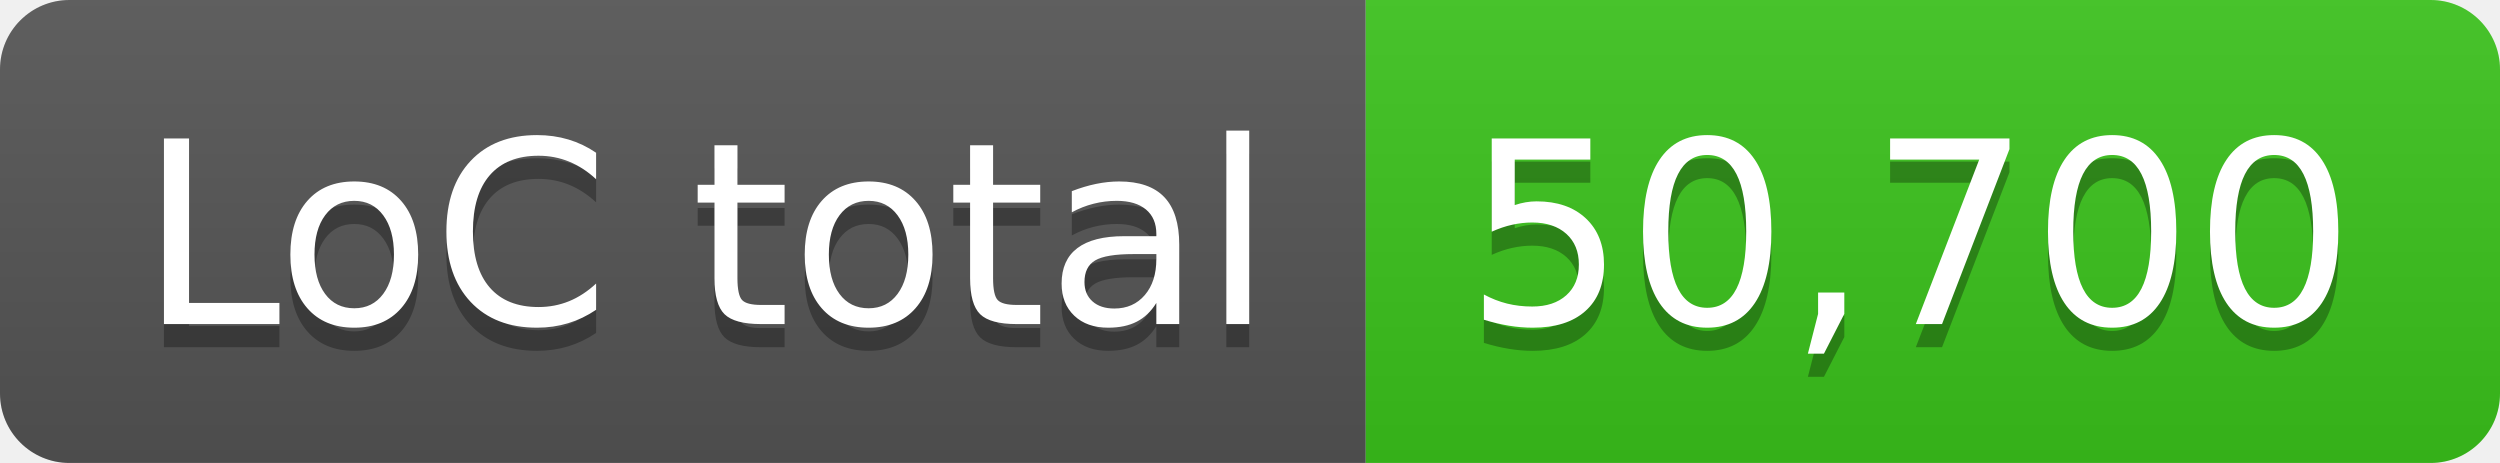
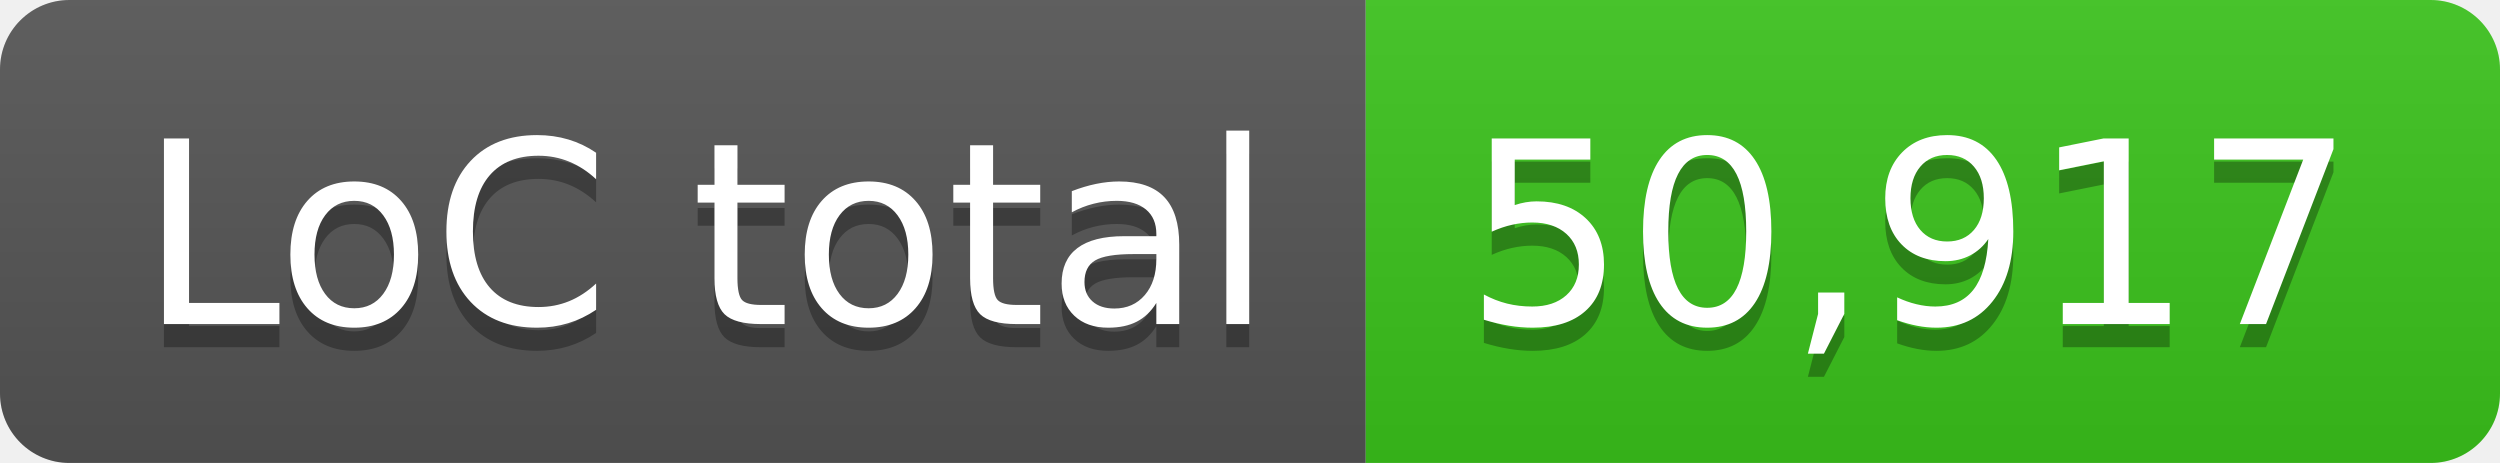
- <svg xmlns="http://www.w3.org/2000/svg" width="108" height="20" role="img" aria-label="LoC total: 50,700">
+ <svg xmlns="http://www.w3.org/2000/svg" width="108" height="20" role="img" aria-label="LoC total: 50,917">
  <linearGradient id="s" x2="0" y2="100%">
    <stop offset="0" stop-color="#bbb" stop-opacity=".1" />
    <stop offset="1" stop-opacity=".1" />
  </linearGradient>
  <clipPath id="r">
    <rect width="108" height="20" rx="3" fill="#fff" />
  </clipPath>
  <g clip-path="url(#r)">
    <rect width="59" height="20" fill="#555" />
    <rect x="59" width="49" height="20" fill="#3bc41c" />
    <rect width="108" height="20" fill="url(#s)" />
  </g>
  <g fill="#fff" text-anchor="middle" font-family="Verdana,Geneva,DejaVu Sans,sans-serif" text-rendering="geometricPrecision" font-size="110">
    <text aria-hidden="true" x="305" y="150" fill="#010101" fill-opacity=".3" transform="scale(.1)" textLength="490">LoC total</text>
    <text x="305" y="140" transform="scale(.1)" fill="#fff" textLength="490">LoC total</text>
-     <text aria-hidden="true" x="825" y="150" fill="#010101" fill-opacity=".3" transform="scale(.1)" textLength="390">50,700</text>
-     <text x="825" y="140" transform="scale(.1)" fill="#fff" textLength="390">50,700</text>
+     <text aria-hidden="true" x="825" y="150" fill="#010101" fill-opacity=".3" transform="scale(.1)" textLength="390">50,917</text>
+     <text x="825" y="140" transform="scale(.1)" fill="#fff" textLength="390">50,917</text>
  </g>
</svg>
